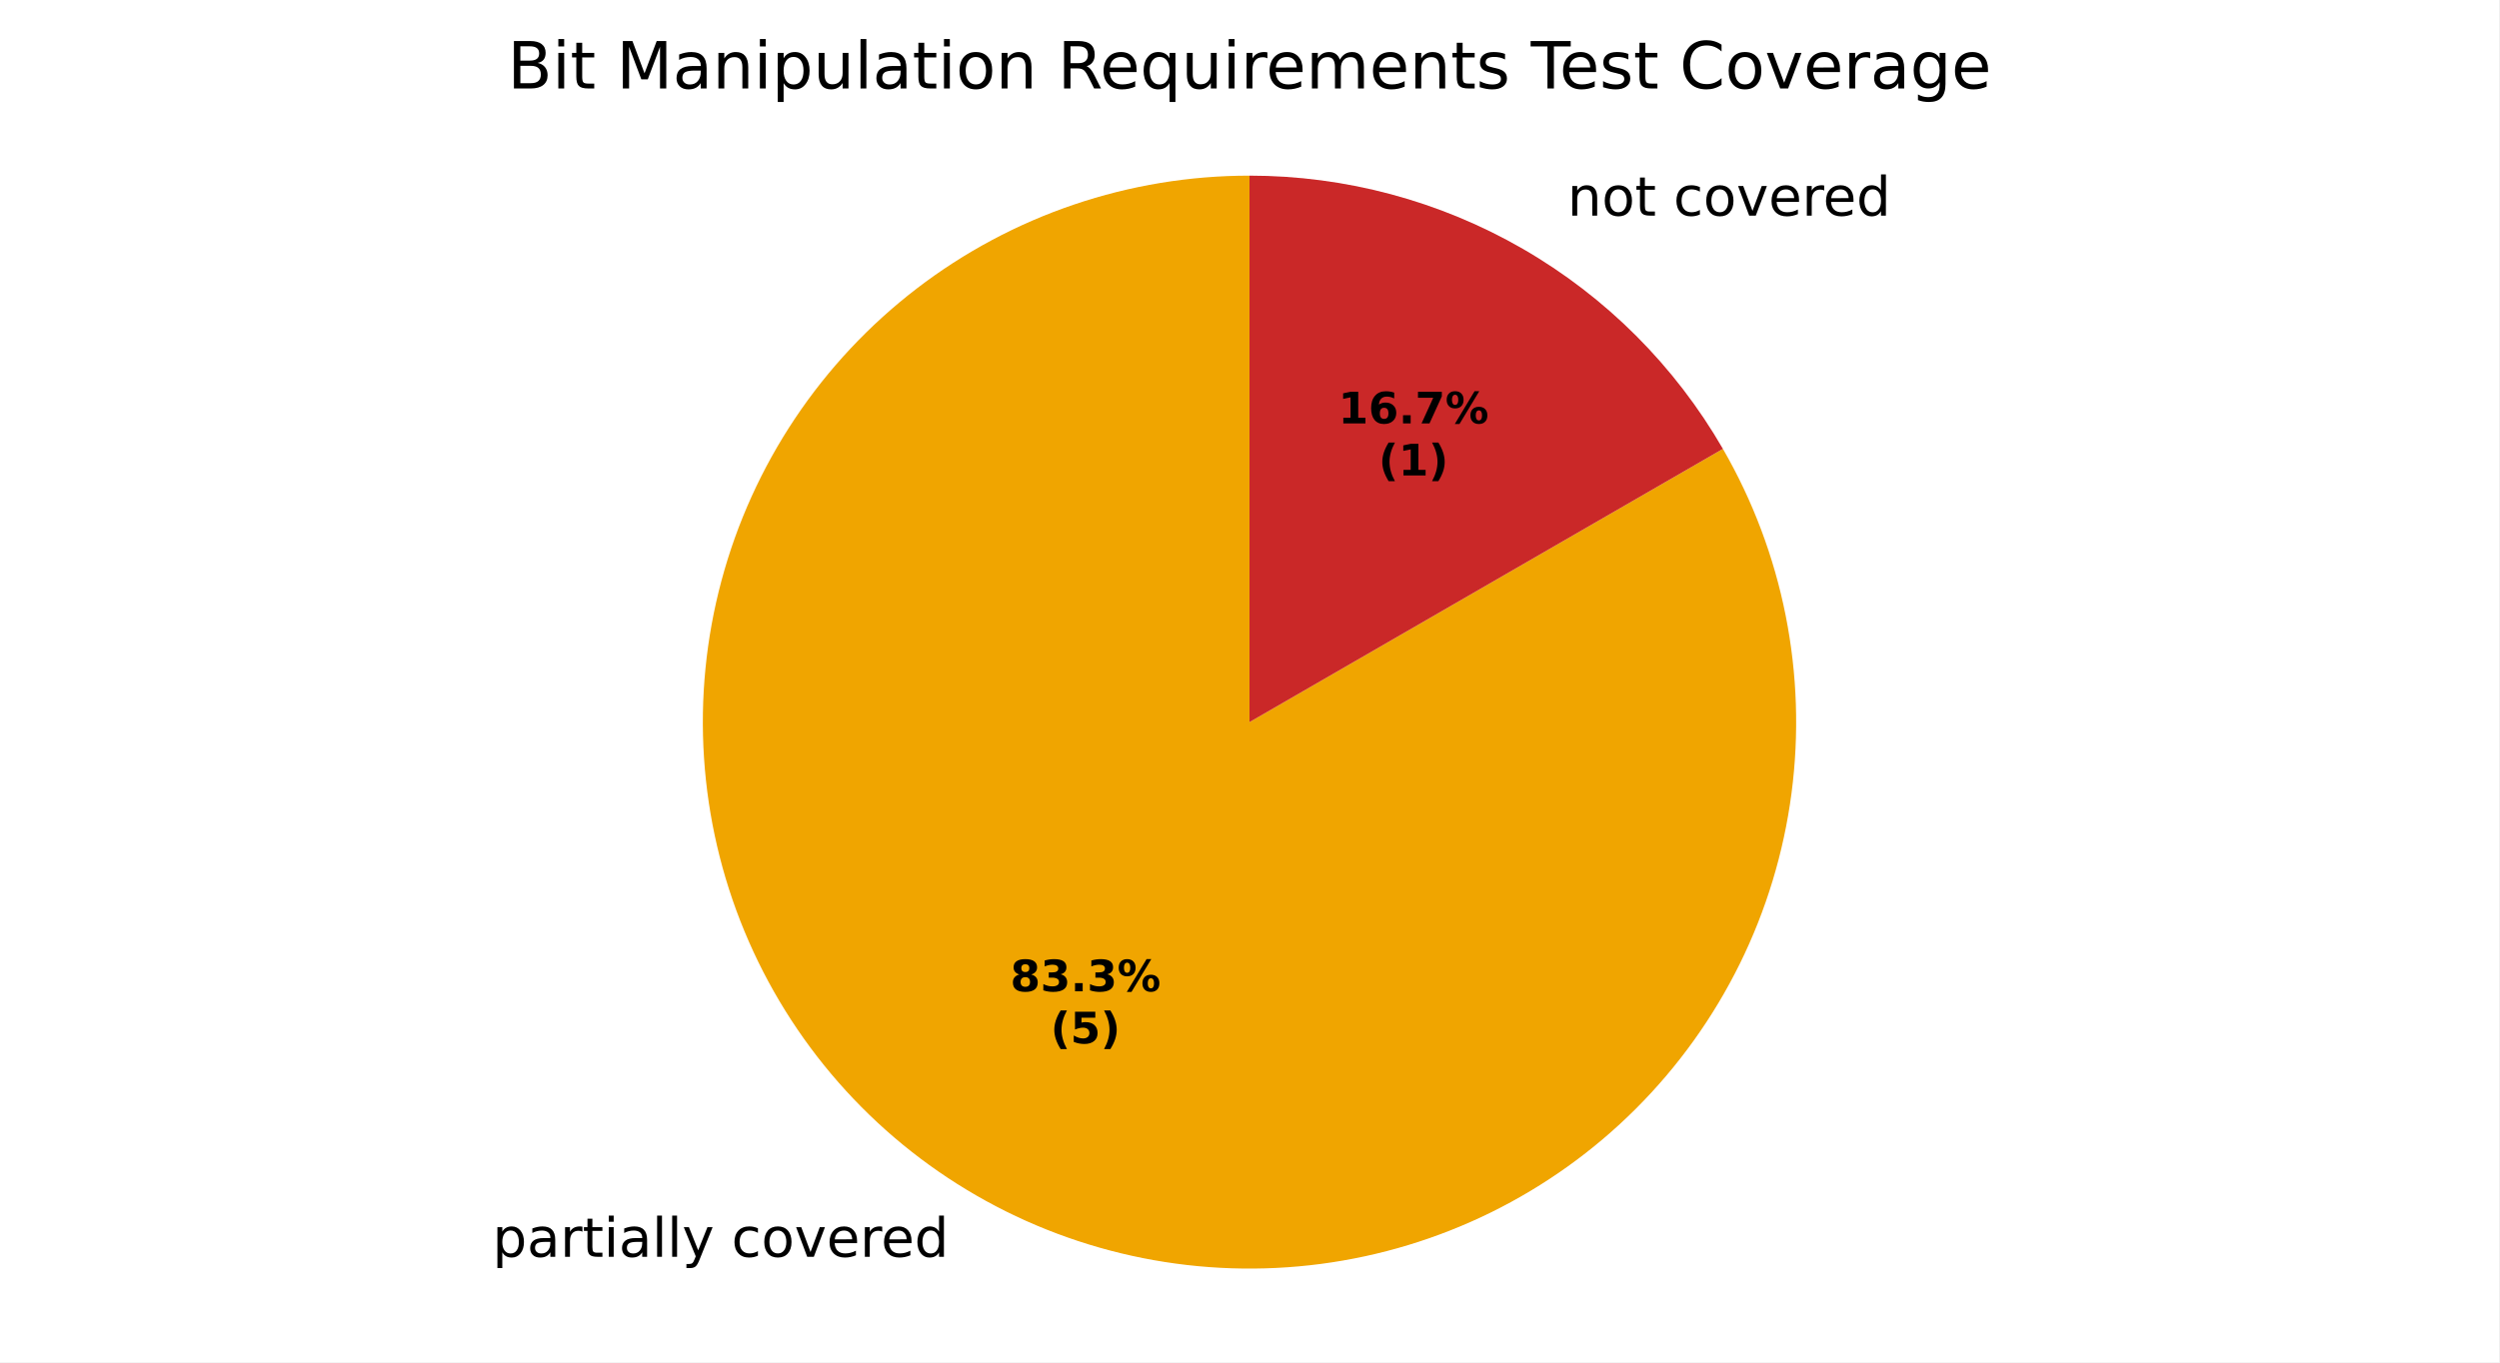
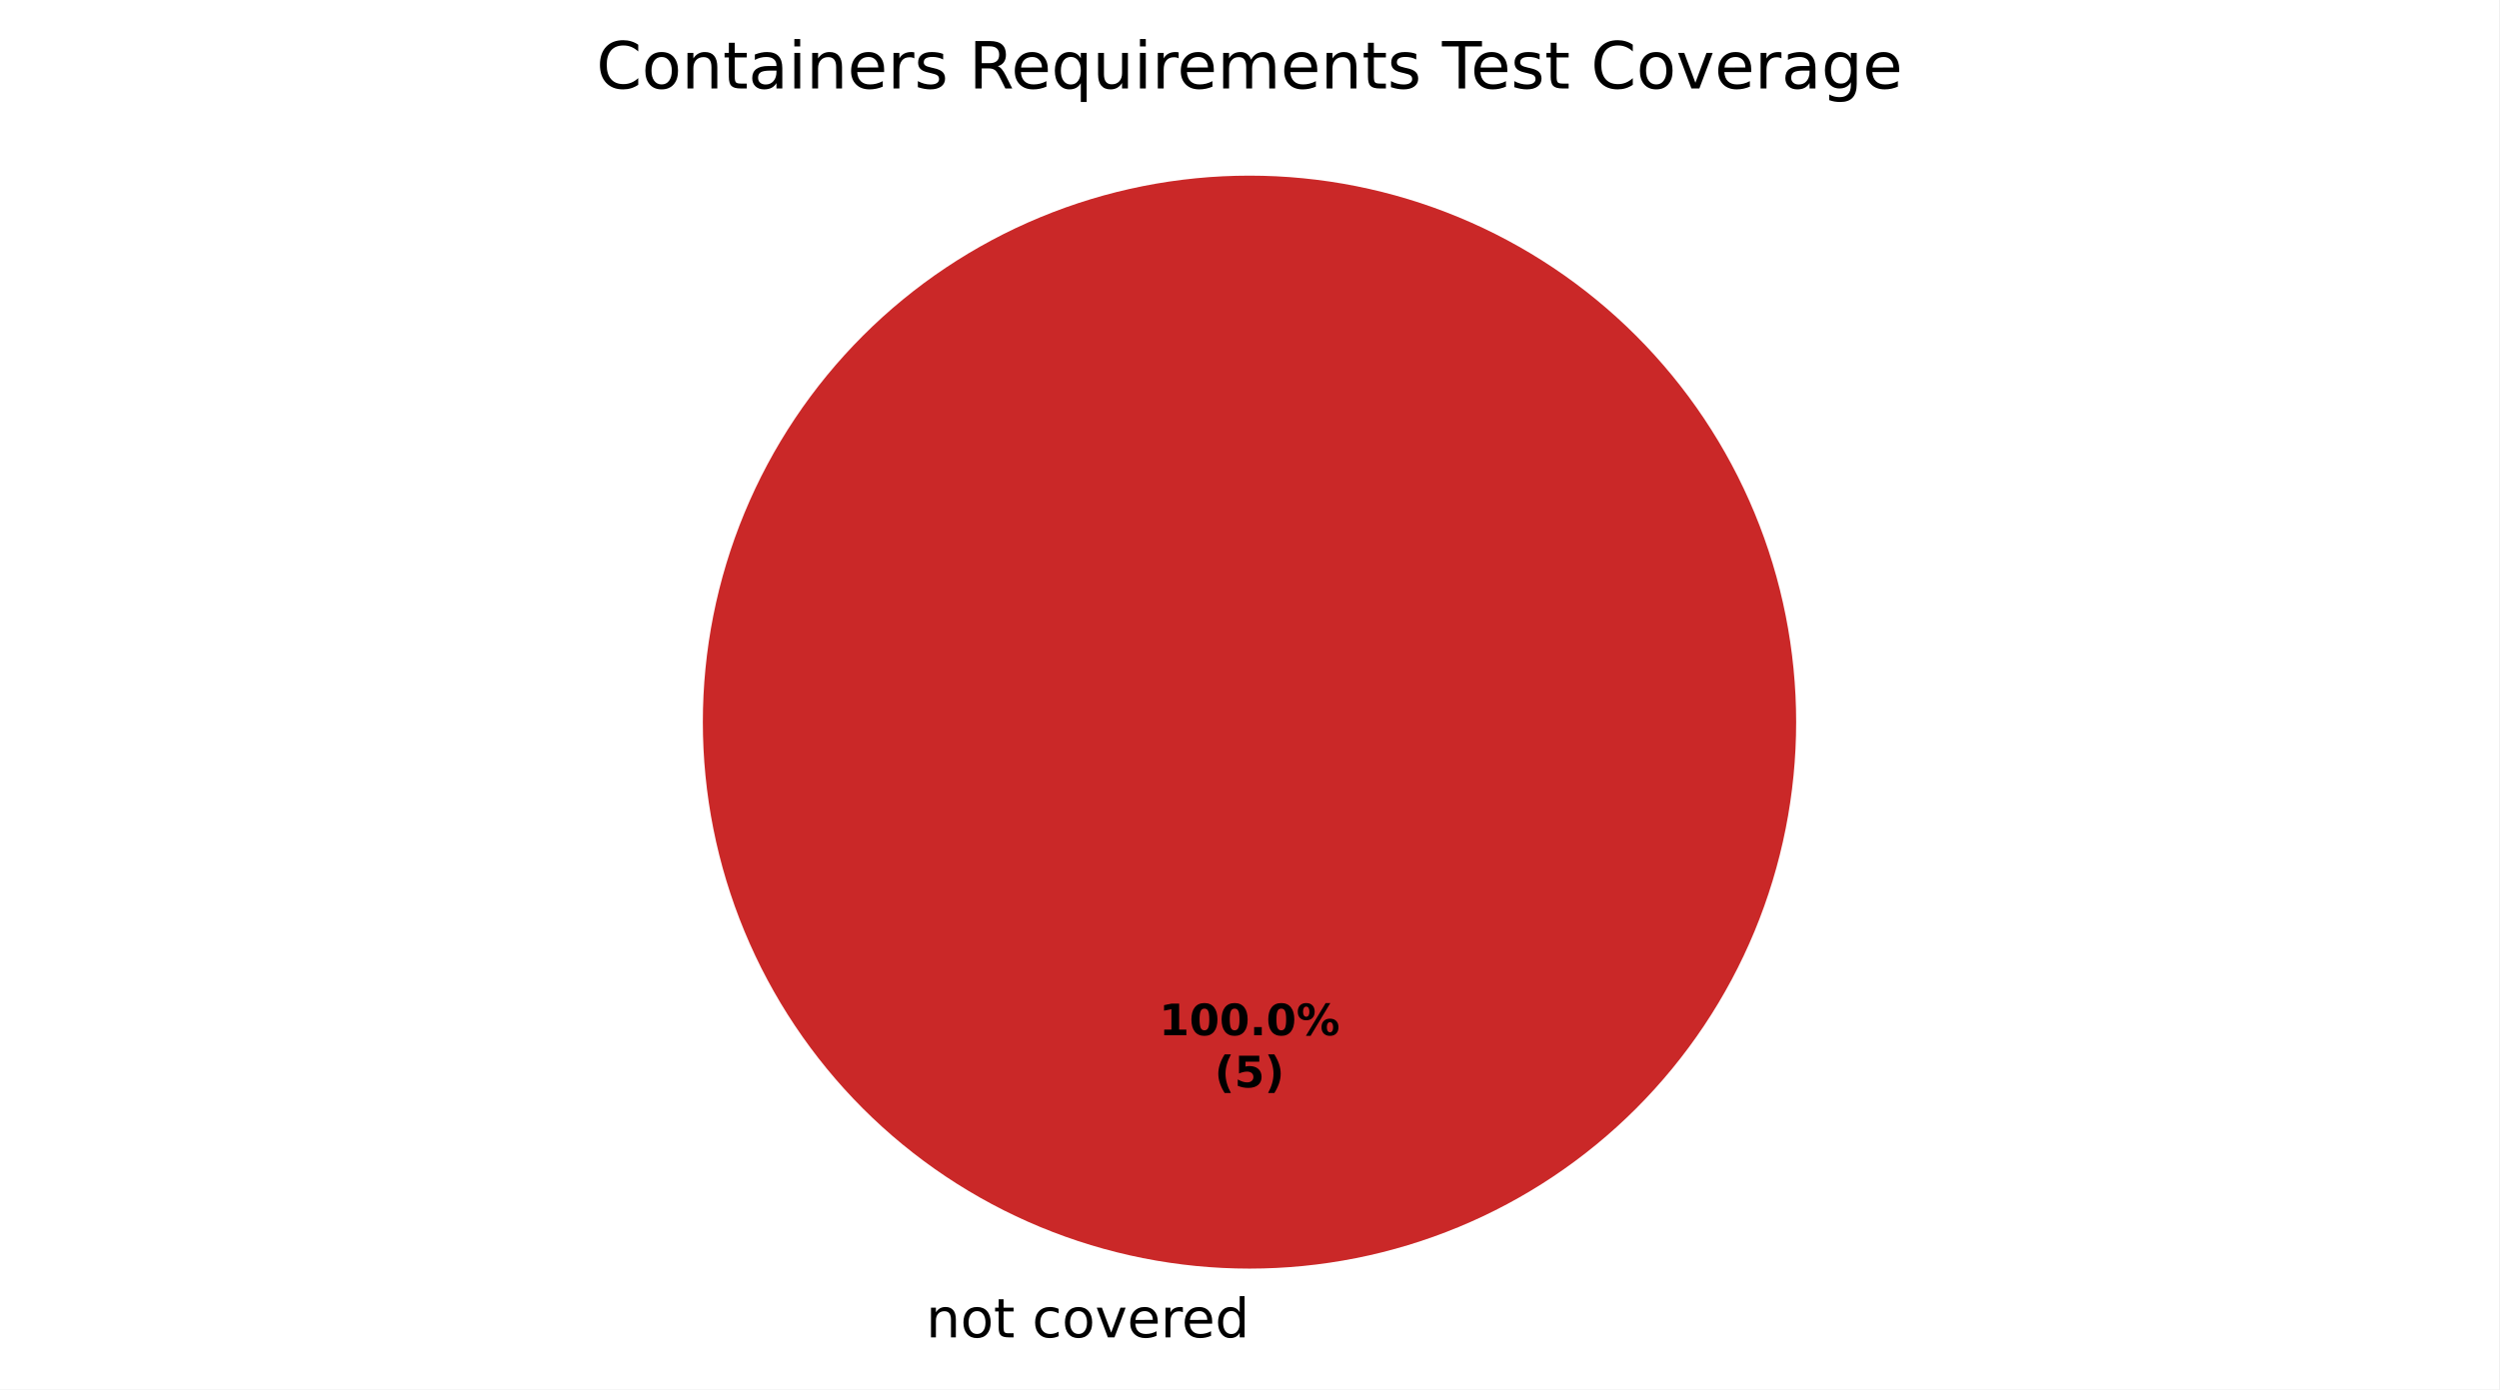
- <svg xmlns="http://www.w3.org/2000/svg" xmlns:xlink="http://www.w3.org/1999/xlink" width="460.8pt" height="251.278pt" viewBox="0 0 460.8 251.278" version="1.1">
+ <svg xmlns="http://www.w3.org/2000/svg" xmlns:xlink="http://www.w3.org/1999/xlink" width="460.8pt" height="256.279pt" viewBox="0 0 460.8 256.279" version="1.1">
  <defs>
    <style type="text/css">*{stroke-linejoin: round; stroke-linecap: butt}</style>
  </defs>
  <g id="figure_1">
    <g id="patch_1">
-       <path d="M 0 251.278  L 460.8 251.278  L 460.8 0  L 0 0  z " style="fill: #ffffff" />
+       <path d="M 0 256.279  L 460.8 256.279  L 460.8 0  L 0 0  z " style="fill: #ffffff" />
    </g>
    <g id="axes_1">
      <g id="patch_2">
        <path d="M 230.4 32.398  C 230.4 32.398 230.4 32.398 230.4 32.398  L 230.4 133.198  z " style="fill: #37a12d" />
      </g>
      <g id="patch_3">
-         <path d="M 230.4 32.398  C 219.38 32.398 208.434 34.205 197.999 37.748  C 187.564 41.29 177.78 46.52 169.037 53.228  C 160.294 59.937 152.71 68.034 146.588 77.197  C 140.465 86.359 135.887 96.465 133.035 107.109  C 130.182 117.754 129.095 128.794 129.816 139.791  C 130.537 150.787 133.056 161.591 137.273 171.773  C 141.49 181.954 147.349 191.375 154.615 199.66  C 161.881 207.946 170.456 214.983 180 220.493  C 189.544 226.004 199.927 229.911 210.735 232.061  C 221.543 234.211 232.631 234.574 243.557 233.136  C 254.483 231.697 265.099 228.477 274.983 223.603  C 284.866 218.729 293.884 212.267 301.676 204.475  C 309.469 196.682 315.931 187.664 320.805 177.781  C 325.679 167.897 328.899 157.281 330.338 146.355  C 331.776 135.429 331.413 124.341 329.263 113.533  C 327.113 102.725 323.205 92.342 317.695 82.798  L 230.4 133.198  z " style="fill: #f0a500" />
+         <path d="M 230.4 32.398  C 230.4 32.398 230.4 32.398 230.4 32.398  L 230.4 133.198  z " style="fill: #f0a500" />
      </g>
      <g id="patch_4">
-         <path d="M 317.695 82.798  C 308.849 67.476 296.122 54.749 280.8 45.903  C 265.478 37.056 248.093 32.398 230.4 32.398  L 230.4 133.198  z " style="fill: #ca2828" />
+         <path d="M 331.2 133.198  C 331.2 119.961 328.593 106.853 323.527 94.624  C 318.462 82.394 311.036 71.282 301.676 61.922  C 292.316 52.562 281.204 45.137 268.974 40.071  C 256.745 35.006 243.637 32.398 230.4 32.398  C 217.163 32.398 204.055 35.006 191.826 40.071  C 179.596 45.137 168.484 52.562 159.124 61.922  C 149.764 71.282 142.338 82.394 137.273 94.624  C 132.207 106.853 129.6 119.961 129.6 133.198  C 129.6 146.435 132.207 159.543 137.273 171.773  C 142.338 184.002 149.764 195.115 159.124 204.474  C 168.484 213.834 179.596 221.26 191.826 226.325  C 204.055 231.391 217.163 233.998 230.4 233.998  C 243.637 233.998 256.745 231.391 268.974 226.325  C 281.204 221.26 292.316 213.834 301.676 204.474  C 311.036 195.115 318.462 184.002 323.527 171.773  C 328.593 159.543 331.2 146.435 331.2 133.198  M 230.4 133.198  z " style="fill: #ca2828" />
      </g>
      <g id="matplotlib.axis_1" />
      <g id="matplotlib.axis_2" />
      <g id="text_1">
-         <g transform="translate(87.63344 231.8211) scale(0.1 -0.1)">
+         <g transform="translate(167.5859 246.6762) scale(0.1 -0.1)">
          <defs>
            <path id="DejaVuSans-3" transform="scale(0.015625)" />
-             <path id="DejaVuSans-53" d="M 1159 525  L 1159 -1331  L 581 -1331  L 581 3500  L 1159 3500  L 1159 2969  Q 1341 3281 1617 3432  Q 1894 3584 2278 3584  Q 2916 3584 3314 3078  Q 3713 2572 3713 1747  Q 3713 922 3314 415  Q 2916 -91 2278 -91  Q 1894 -91 1617 61  Q 1341 213 1159 525  z M 3116 1747  Q 3116 2381 2855 2742  Q 2594 3103 2138 3103  Q 1681 3103 1420 2742  Q 1159 2381 1159 1747  Q 1159 1113 1420 752  Q 1681 391 2138 391  Q 2594 391 2855 752  Q 3116 1113 3116 1747  z " transform="scale(0.015625)" />
-             <path id="DejaVuSans-44" d="M 2194 1759  Q 1497 1759 1228 1600  Q 959 1441 959 1056  Q 959 750 1161 570  Q 1363 391 1709 391  Q 2188 391 2477 730  Q 2766 1069 2766 1631  L 2766 1759  L 2194 1759  z M 3341 1997  L 3341 0  L 2766 0  L 2766 531  Q 2569 213 2275 61  Q 1981 -91 1556 -91  Q 1019 -91 701 211  Q 384 513 384 1019  Q 384 1609 779 1909  Q 1175 2209 1959 2209  L 2766 2209  L 2766 2266  Q 2766 2663 2505 2880  Q 2244 3097 1772 3097  Q 1472 3097 1187 3025  Q 903 2953 641 2809  L 641 3341  Q 956 3463 1253 3523  Q 1550 3584 1831 3584  Q 2591 3584 2966 3190  Q 3341 2797 3341 1997  z " transform="scale(0.015625)" />
-             <path id="DejaVuSans-55" d="M 2631 2963  Q 2534 3019 2420 3045  Q 2306 3072 2169 3072  Q 1681 3072 1420 2755  Q 1159 2438 1159 1844  L 1159 0  L 581 0  L 581 3500  L 1159 3500  L 1159 2956  Q 1341 3275 1631 3429  Q 1922 3584 2338 3584  Q 2397 3584 2469 3576  Q 2541 3569 2628 3553  L 2631 2963  z " transform="scale(0.015625)" />
+             <path id="DejaVuSans-51" d="M 3513 2113  L 3513 0  L 2938 0  L 2938 2094  Q 2938 2591 2744 2837  Q 2550 3084 2163 3084  Q 1697 3084 1428 2787  Q 1159 2491 1159 1978  L 1159 0  L 581 0  L 581 3500  L 1159 3500  L 1159 2956  Q 1366 3272 1645 3428  Q 1925 3584 2291 3584  Q 2894 3584 3203 3211  Q 3513 2838 3513 2113  z " transform="scale(0.015625)" />
+             <path id="DejaVuSans-52" d="M 1959 3097  Q 1497 3097 1228 2736  Q 959 2375 959 1747  Q 959 1119 1226 758  Q 1494 397 1959 397  Q 2419 397 2687 759  Q 2956 1122 2956 1747  Q 2956 2369 2687 2733  Q 2419 3097 1959 3097  z M 1959 3584  Q 2709 3584 3137 3096  Q 3566 2609 3566 1747  Q 3566 888 3137 398  Q 2709 -91 1959 -91  Q 1206 -91 779 398  Q 353 888 353 1747  Q 353 2609 779 3096  Q 1206 3584 1959 3584  z " transform="scale(0.015625)" />
            <path id="DejaVuSans-57" d="M 1172 4494  L 1172 3500  L 2356 3500  L 2356 3053  L 1172 3053  L 1172 1153  Q 1172 725 1289 603  Q 1406 481 1766 481  L 2356 481  L 2356 0  L 1766 0  Q 1100 0 847 248  Q 594 497 594 1153  L 594 3053  L 172 3053  L 172 3500  L 594 3500  L 594 4494  L 1172 4494  z " transform="scale(0.015625)" />
-             <path id="DejaVuSans-4c" d="M 603 3500  L 1178 3500  L 1178 0  L 603 0  L 603 3500  z M 603 4863  L 1178 4863  L 1178 4134  L 603 4134  L 603 4863  z " transform="scale(0.015625)" />
-             <path id="DejaVuSans-4f" d="M 603 4863  L 1178 4863  L 1178 0  L 603 0  L 603 4863  z " transform="scale(0.015625)" />
-             <path id="DejaVuSans-5c" d="M 2059 -325  Q 1816 -950 1584 -1140  Q 1353 -1331 966 -1331  L 506 -1331  L 506 -850  L 844 -850  Q 1081 -850 1212 -737  Q 1344 -625 1503 -206  L 1606 56  L 191 3500  L 800 3500  L 1894 763  L 2988 3500  L 3597 3500  L 2059 -325  z " transform="scale(0.015625)" />
            <path id="DejaVuSans-46" d="M 3122 3366  L 3122 2828  Q 2878 2963 2633 3030  Q 2388 3097 2138 3097  Q 1578 3097 1268 2742  Q 959 2388 959 1747  Q 959 1106 1268 751  Q 1578 397 2138 397  Q 2388 397 2633 464  Q 2878 531 3122 666  L 3122 134  Q 2881 22 2623 -34  Q 2366 -91 2075 -91  Q 1284 -91 818 406  Q 353 903 353 1747  Q 353 2603 823 3093  Q 1294 3584 2113 3584  Q 2378 3584 2631 3529  Q 2884 3475 3122 3366  z " transform="scale(0.015625)" />
-             <path id="DejaVuSans-52" d="M 1959 3097  Q 1497 3097 1228 2736  Q 959 2375 959 1747  Q 959 1119 1226 758  Q 1494 397 1959 397  Q 2419 397 2687 759  Q 2956 1122 2956 1747  Q 2956 2369 2687 2733  Q 2419 3097 1959 3097  z M 1959 3584  Q 2709 3584 3137 3096  Q 3566 2609 3566 1747  Q 3566 888 3137 398  Q 2709 -91 1959 -91  Q 1206 -91 779 398  Q 353 888 353 1747  Q 353 2609 779 3096  Q 1206 3584 1959 3584  z " transform="scale(0.015625)" />
            <path id="DejaVuSans-59" d="M 191 3500  L 800 3500  L 1894 563  L 2988 3500  L 3597 3500  L 2284 0  L 1503 0  L 191 3500  z " transform="scale(0.015625)" />
            <path id="DejaVuSans-48" d="M 3597 1894  L 3597 1613  L 953 1613  Q 991 1019 1311 708  Q 1631 397 2203 397  Q 2534 397 2845 478  Q 3156 559 3463 722  L 3463 178  Q 3153 47 2828 -22  Q 2503 -91 2169 -91  Q 1331 -91 842 396  Q 353 884 353 1716  Q 353 2575 817 3079  Q 1281 3584 2069 3584  Q 2775 3584 3186 3129  Q 3597 2675 3597 1894  z M 3022 2063  Q 3016 2534 2758 2815  Q 2500 3097 2075 3097  Q 1594 3097 1305 2825  Q 1016 2553 972 2059  L 3022 2063  z " transform="scale(0.015625)" />
+             <path id="DejaVuSans-55" d="M 2631 2963  Q 2534 3019 2420 3045  Q 2306 3072 2169 3072  Q 1681 3072 1420 2755  Q 1159 2438 1159 1844  L 1159 0  L 581 0  L 581 3500  L 1159 3500  L 1159 2956  Q 1341 3275 1631 3429  Q 1922 3584 2338 3584  Q 2397 3584 2469 3576  Q 2541 3569 2628 3553  L 2631 2963  z " transform="scale(0.015625)" />
            <path id="DejaVuSans-47" d="M 2906 2969  L 2906 4863  L 3481 4863  L 3481 0  L 2906 0  L 2906 525  Q 2725 213 2448 61  Q 2172 -91 1784 -91  Q 1150 -91 751 415  Q 353 922 353 1747  Q 353 2572 751 3078  Q 1150 3584 1784 3584  Q 2172 3584 2448 3432  Q 2725 3281 2906 2969  z M 947 1747  Q 947 1113 1208 752  Q 1469 391 1925 391  Q 2381 391 2643 752  Q 2906 1113 2906 1747  Q 2906 2381 2643 2742  Q 2381 3103 1925 3103  Q 1469 3103 1208 2742  Q 947 2381 947 1747  z " transform="scale(0.015625)" />
-           </defs>
-           <use xlink:href="#DejaVuSans-3" />
-           <use xlink:href="#DejaVuSans-53" transform="translate(31.78125 0)" />
-           <use xlink:href="#DejaVuSans-44" transform="translate(95.26562 0)" />
-           <use xlink:href="#DejaVuSans-55" transform="translate(156.5469 0)" />
-           <use xlink:href="#DejaVuSans-57" transform="translate(197.6562 0)" />
-           <use xlink:href="#DejaVuSans-4c" transform="translate(236.8594 0)" />
-           <use xlink:href="#DejaVuSans-44" transform="translate(264.6406 0)" />
-           <use xlink:href="#DejaVuSans-4f" transform="translate(325.9219 0)" />
-           <use xlink:href="#DejaVuSans-4f" transform="translate(353.7031 0)" />
-           <use xlink:href="#DejaVuSans-5c" transform="translate(381.4844 0)" />
-           <use xlink:href="#DejaVuSans-3" transform="translate(440.6719 0)" />
-           <use xlink:href="#DejaVuSans-46" transform="translate(472.4531 0)" />
-           <use xlink:href="#DejaVuSans-52" transform="translate(527.4375 0)" />
-           <use xlink:href="#DejaVuSans-59" transform="translate(588.625 0)" />
-           <use xlink:href="#DejaVuSans-48" transform="translate(647.8125 0)" />
-           <use xlink:href="#DejaVuSans-55" transform="translate(709.3438 0)" />
-           <use xlink:href="#DejaVuSans-48" transform="translate(748.25 0)" />
-           <use xlink:href="#DejaVuSans-47" transform="translate(809.7812 0)" />
-         </g>
-       </g>
-       <g id="text_2">
-         <g transform="translate(285.84 39.77128) scale(0.1 -0.1)">
-           <defs>
-             <path id="DejaVuSans-51" d="M 3513 2113  L 3513 0  L 2938 0  L 2938 2094  Q 2938 2591 2744 2837  Q 2550 3084 2163 3084  Q 1697 3084 1428 2787  Q 1159 2491 1159 1978  L 1159 0  L 581 0  L 581 3500  L 1159 3500  L 1159 2956  Q 1366 3272 1645 3428  Q 1925 3584 2291 3584  Q 2894 3584 3203 3211  Q 3513 2838 3513 2113  z " transform="scale(0.015625)" />
          </defs>
          <use xlink:href="#DejaVuSans-3" />
          <use xlink:href="#DejaVuSans-51" transform="translate(31.78125 0)" />
          <use xlink:href="#DejaVuSans-52" transform="translate(95.15625 0)" />
          <use xlink:href="#DejaVuSans-57" transform="translate(156.3438 0)" />
          <use xlink:href="#DejaVuSans-3" transform="translate(195.5469 0)" />
          <use xlink:href="#DejaVuSans-46" transform="translate(227.3281 0)" />
          <use xlink:href="#DejaVuSans-52" transform="translate(282.3125 0)" />
          <use xlink:href="#DejaVuSans-59" transform="translate(343.5 0)" />
          <use xlink:href="#DejaVuSans-48" transform="translate(402.6875 0)" />
          <use xlink:href="#DejaVuSans-55" transform="translate(464.2188 0)" />
          <use xlink:href="#DejaVuSans-48" transform="translate(503.125 0)" />
          <use xlink:href="#DejaVuSans-47" transform="translate(564.6562 0)" />
        </g>
      </g>
-       <g id="text_3">
-         <g transform="translate(186.2831 182.8527) scale(0.08 -0.08)">
+       <g id="text_2">
+         <g transform="translate(213.74 190.9555) scale(0.08 -0.08)">
          <defs>
-             <path id="DejaVuSans-Bold-1b" d="M 2228 2088  Q 1891 2088 1709 1903  Q 1528 1719 1528 1375  Q 1528 1031 1709 848  Q 1891 666 2228 666  Q 2563 666 2741 848  Q 2919 1031 2919 1375  Q 2919 1722 2741 1905  Q 2563 2088 2228 2088  z M 1350 2484  Q 925 2613 709 2878  Q 494 3144 494 3541  Q 494 4131 934 4440  Q 1375 4750 2228 4750  Q 3075 4750 3515 4442  Q 3956 4134 3956 3541  Q 3956 3144 3739 2878  Q 3522 2613 3097 2484  Q 3572 2353 3814 2058  Q 4056 1763 4056 1313  Q 4056 619 3595 264  Q 3134 -91 2228 -91  Q 1319 -91 855 264  Q 391 619 391 1313  Q 391 1763 633 2058  Q 875 2353 1350 2484  z M 1631 3419  Q 1631 3141 1786 2991  Q 1941 2841 2228 2841  Q 2509 2841 2662 2991  Q 2816 3141 2816 3419  Q 2816 3697 2662 3845  Q 2509 3994 2228 3994  Q 1941 3994 1786 3844  Q 1631 3694 1631 3419  z " transform="scale(0.015625)" />
-             <path id="DejaVuSans-Bold-16" d="M 2981 2516  Q 3453 2394 3698 2092  Q 3944 1791 3944 1325  Q 3944 631 3412 270  Q 2881 -91 1863 -91  Q 1503 -91 1142 -33  Q 781 25 428 141  L 428 1069  Q 766 900 1098 814  Q 1431 728 1753 728  Q 2231 728 2486 893  Q 2741 1059 2741 1369  Q 2741 1688 2480 1852  Q 2219 2016 1709 2016  L 1228 2016  L 1228 2791  L 1734 2791  Q 2188 2791 2409 2933  Q 2631 3075 2631 3366  Q 2631 3634 2415 3781  Q 2200 3928 1806 3928  Q 1516 3928 1219 3862  Q 922 3797 628 3669  L 628 4550  Q 984 4650 1334 4700  Q 1684 4750 2022 4750  Q 2931 4750 3382 4451  Q 3834 4153 3834 3553  Q 3834 3144 3618 2883  Q 3403 2622 2981 2516  z " transform="scale(0.015625)" />
+             <path id="DejaVuSans-Bold-14" d="M 750 831  L 1813 831  L 1813 3847  L 722 3622  L 722 4441  L 1806 4666  L 2950 4666  L 2950 831  L 4013 831  L 4013 0  L 750 0  L 750 831  z " transform="scale(0.015625)" />
+             <path id="DejaVuSans-Bold-13" d="M 2944 2338  Q 2944 3213 2780 3570  Q 2616 3928 2228 3928  Q 1841 3928 1675 3570  Q 1509 3213 1509 2338  Q 1509 1453 1675 1090  Q 1841 728 2228 728  Q 2613 728 2778 1090  Q 2944 1453 2944 2338  z M 4147 2328  Q 4147 1169 3647 539  Q 3147 -91 2228 -91  Q 1306 -91 806 539  Q 306 1169 306 2328  Q 306 3491 806 4120  Q 1306 4750 2228 4750  Q 3147 4750 3647 4120  Q 4147 3491 4147 2328  z " transform="scale(0.015625)" />
            <path id="DejaVuSans-Bold-11" d="M 653 1209  L 1778 1209  L 1778 0  L 653 0  L 653 1209  z " transform="scale(0.015625)" />
            <path id="DejaVuSans-Bold-8" d="M 4959 1925  Q 4738 1925 4616 1733  Q 4494 1541 4494 1184  Q 4494 825 4614 633  Q 4734 441 4959 441  Q 5184 441 5303 633  Q 5422 825 5422 1184  Q 5422 1541 5301 1733  Q 5181 1925 4959 1925  z M 4959 2450  Q 5541 2450 5875 2112  Q 6209 1775 6209 1184  Q 6209 594 5875 251  Q 5541 -91 4959 -91  Q 4378 -91 4042 251  Q 3706 594 3706 1184  Q 3706 1772 4042 2111  Q 4378 2450 4959 2450  z M 2094 -91  L 1403 -91  L 4319 4750  L 5013 4750  L 2094 -91  z M 1453 4750  Q 2034 4750 2367 4411  Q 2700 4072 2700 3481  Q 2700 2891 2367 2550  Q 2034 2209 1453 2209  Q 872 2209 539 2550  Q 206 2891 206 3481  Q 206 4072 539 4411  Q 872 4750 1453 4750  z M 1453 4225  Q 1228 4225 1106 4031  Q 984 3838 984 3481  Q 984 3122 1106 2926  Q 1228 2731 1453 2731  Q 1678 2731 1798 2926  Q 1919 3122 1919 3481  Q 1919 3838 1797 4031  Q 1675 4225 1453 4225  z " transform="scale(0.015625)" />
          </defs>
-           <use xlink:href="#DejaVuSans-Bold-1b" />
-           <use xlink:href="#DejaVuSans-Bold-16" transform="translate(69.57812 0)" />
-           <use xlink:href="#DejaVuSans-Bold-11" transform="translate(139.1562 0)" />
-           <use xlink:href="#DejaVuSans-Bold-16" transform="translate(177.1406 0)" />
-           <use xlink:href="#DejaVuSans-Bold-8" transform="translate(246.7188 0)" />
+           <use xlink:href="#DejaVuSans-Bold-14" />
+           <use xlink:href="#DejaVuSans-Bold-13" transform="translate(69.57812 0)" />
+           <use xlink:href="#DejaVuSans-Bold-13" transform="translate(139.1562 0)" />
+           <use xlink:href="#DejaVuSans-Bold-11" transform="translate(208.7344 0)" />
+           <use xlink:href="#DejaVuSans-Bold-13" transform="translate(246.7188 0)" />
+           <use xlink:href="#DejaVuSans-Bold-8" transform="translate(316.2969 0)" />
        </g>
-         <g transform="translate(193.7206 192.4543) scale(0.08 -0.08)">
+         <g transform="translate(223.9606 200.557) scale(0.08 -0.08)">
          <defs>
            <path id="DejaVuSans-Bold-b" d="M 2413 -844  L 1484 -844  Q 1006 -72 778 623  Q 550 1319 550 2003  Q 550 2688 779 3389  Q 1009 4091 1484 4856  L 2413 4856  Q 2013 4116 1813 3408  Q 1613 2700 1613 2009  Q 1613 1319 1811 609  Q 2009 -100 2413 -844  z " transform="scale(0.015625)" />
            <path id="DejaVuSans-Bold-18" d="M 678 4666  L 3669 4666  L 3669 3781  L 1638 3781  L 1638 3059  Q 1775 3097 1914 3117  Q 2053 3138 2203 3138  Q 3056 3138 3531 2711  Q 4006 2284 4006 1522  Q 4006 766 3489 337  Q 2972 -91 2053 -91  Q 1656 -91 1267 -14  Q 878 63 494 219  L 494 1166  Q 875 947 1217 837  Q 1559 728 1863 728  Q 2300 728 2551 942  Q 2803 1156 2803 1522  Q 2803 1891 2551 2103  Q 2300 2316 1863 2316  Q 1603 2316 1309 2248  Q 1016 2181 678 2041  L 678 4666  z " transform="scale(0.015625)" />
            <path id="DejaVuSans-Bold-c" d="M 513 -844  Q 913 -100 1113 609  Q 1313 1319 1313 2009  Q 1313 2700 1113 3408  Q 913 4116 513 4856  L 1441 4856  Q 1916 4091 2145 3389  Q 2375 2688 2375 2003  Q 2375 1319 2147 623  Q 1919 -72 1441 -844  L 513 -844  z " transform="scale(0.015625)" />
          </defs>
          <use xlink:href="#DejaVuSans-Bold-b" />
          <use xlink:href="#DejaVuSans-Bold-18" transform="translate(45.70312 0)" />
          <use xlink:href="#DejaVuSans-Bold-c" transform="translate(115.2812 0)" />
        </g>
      </g>
-       <g id="text_4">
-         <g transform="translate(246.7631 78.09826) scale(0.08 -0.08)">
+       <g id="text_3">
+         <g transform="translate(109.9566 16.31812) scale(0.12 -0.12)">
          <defs>
-             <path id="DejaVuSans-Bold-14" d="M 750 831  L 1813 831  L 1813 3847  L 722 3622  L 722 4441  L 1806 4666  L 2950 4666  L 2950 831  L 4013 831  L 4013 0  L 750 0  L 750 831  z " transform="scale(0.015625)" />
-             <path id="DejaVuSans-Bold-19" d="M 2316 2303  Q 2000 2303 1842 2098  Q 1684 1894 1684 1484  Q 1684 1075 1842 870  Q 2000 666 2316 666  Q 2634 666 2792 870  Q 2950 1075 2950 1484  Q 2950 1894 2792 2098  Q 2634 2303 2316 2303  z M 3803 4544  L 3803 3681  Q 3506 3822 3243 3889  Q 2981 3956 2731 3956  Q 2194 3956 1894 3657  Q 1594 3359 1544 2772  Q 1750 2925 1990 3001  Q 2231 3078 2516 3078  Q 3231 3078 3670 2659  Q 4109 2241 4109 1563  Q 4109 813 3618 361  Q 3128 -91 2303 -91  Q 1394 -91 895 523  Q 397 1138 397 2266  Q 397 3422 980 4083  Q 1563 4744 2578 4744  Q 2900 4744 3203 4694  Q 3506 4644 3803 4544  z " transform="scale(0.015625)" />
-             <path id="DejaVuSans-Bold-1a" d="M 428 4666  L 3944 4666  L 3944 3988  L 2125 0  L 953 0  L 2675 3781  L 428 3781  L 428 4666  z " transform="scale(0.015625)" />
-           </defs>
-           <use xlink:href="#DejaVuSans-Bold-14" />
-           <use xlink:href="#DejaVuSans-Bold-19" transform="translate(69.57812 0)" />
-           <use xlink:href="#DejaVuSans-Bold-11" transform="translate(139.1562 0)" />
-           <use xlink:href="#DejaVuSans-Bold-1a" transform="translate(177.1406 0)" />
-           <use xlink:href="#DejaVuSans-Bold-8" transform="translate(246.7188 0)" />
-         </g>
-         <g transform="translate(254.2006 87.69982) scale(0.08 -0.08)">
-           <use xlink:href="#DejaVuSans-Bold-b" />
-           <use xlink:href="#DejaVuSans-Bold-14" transform="translate(45.70312 0)" />
-           <use xlink:href="#DejaVuSans-Bold-c" transform="translate(115.2812 0)" />
-         </g>
-       </g>
-       <g id="text_5">
-         <g transform="translate(93.58875 16.31812) scale(0.12 -0.12)">
-           <defs>
-             <path id="DejaVuSans-25" d="M 1259 2228  L 1259 519  L 2272 519  Q 2781 519 3026 730  Q 3272 941 3272 1375  Q 3272 1813 3026 2020  Q 2781 2228 2272 2228  L 1259 2228  z M 1259 4147  L 1259 2741  L 2194 2741  Q 2656 2741 2882 2914  Q 3109 3088 3109 3444  Q 3109 3797 2882 3972  Q 2656 4147 2194 4147  L 1259 4147  z M 628 4666  L 2241 4666  Q 2963 4666 3353 4366  Q 3744 4066 3744 3513  Q 3744 3084 3544 2831  Q 3344 2578 2956 2516  Q 3422 2416 3680 2098  Q 3938 1781 3938 1306  Q 3938 681 3513 340  Q 3088 0 2303 0  L 628 0  L 628 4666  z " transform="scale(0.015625)" />
-             <path id="DejaVuSans-30" d="M 628 4666  L 1569 4666  L 2759 1491  L 3956 4666  L 4897 4666  L 4897 0  L 4281 0  L 4281 4097  L 3078 897  L 2444 897  L 1241 4097  L 1241 0  L 628 0  L 628 4666  z " transform="scale(0.015625)" />
-             <path id="DejaVuSans-58" d="M 544 1381  L 544 3500  L 1119 3500  L 1119 1403  Q 1119 906 1312 657  Q 1506 409 1894 409  Q 2359 409 2629 706  Q 2900 1003 2900 1516  L 2900 3500  L 3475 3500  L 3475 0  L 2900 0  L 2900 538  Q 2691 219 2414 64  Q 2138 -91 1772 -91  Q 1169 -91 856 284  Q 544 659 544 1381  z M 1991 3584  L 1991 3584  z " transform="scale(0.015625)" />
+             <path id="DejaVuSans-26" d="M 4122 4306  L 4122 3641  Q 3803 3938 3442 4084  Q 3081 4231 2675 4231  Q 1875 4231 1450 3742  Q 1025 3253 1025 2328  Q 1025 1406 1450 917  Q 1875 428 2675 428  Q 3081 428 3442 575  Q 3803 722 4122 1019  L 4122 359  Q 3791 134 3420 21  Q 3050 -91 2638 -91  Q 1578 -91 968 557  Q 359 1206 359 2328  Q 359 3453 968 4101  Q 1578 4750 2638 4750  Q 3056 4750 3426 4639  Q 3797 4528 4122 4306  z " transform="scale(0.015625)" />
+             <path id="DejaVuSans-44" d="M 2194 1759  Q 1497 1759 1228 1600  Q 959 1441 959 1056  Q 959 750 1161 570  Q 1363 391 1709 391  Q 2188 391 2477 730  Q 2766 1069 2766 1631  L 2766 1759  L 2194 1759  z M 3341 1997  L 3341 0  L 2766 0  L 2766 531  Q 2569 213 2275 61  Q 1981 -91 1556 -91  Q 1019 -91 701 211  Q 384 513 384 1019  Q 384 1609 779 1909  Q 1175 2209 1959 2209  L 2766 2209  L 2766 2266  Q 2766 2663 2505 2880  Q 2244 3097 1772 3097  Q 1472 3097 1187 3025  Q 903 2953 641 2809  L 641 3341  Q 956 3463 1253 3523  Q 1550 3584 1831 3584  Q 2591 3584 2966 3190  Q 3341 2797 3341 1997  z " transform="scale(0.015625)" />
+             <path id="DejaVuSans-4c" d="M 603 3500  L 1178 3500  L 1178 0  L 603 0  L 603 3500  z M 603 4863  L 1178 4863  L 1178 4134  L 603 4134  L 603 4863  z " transform="scale(0.015625)" />
+             <path id="DejaVuSans-56" d="M 2834 3397  L 2834 2853  Q 2591 2978 2328 3040  Q 2066 3103 1784 3103  Q 1356 3103 1142 2972  Q 928 2841 928 2578  Q 928 2378 1081 2264  Q 1234 2150 1697 2047  L 1894 2003  Q 2506 1872 2764 1633  Q 3022 1394 3022 966  Q 3022 478 2636 193  Q 2250 -91 1575 -91  Q 1294 -91 989 -36  Q 684 19 347 128  L 347 722  Q 666 556 975 473  Q 1284 391 1588 391  Q 1994 391 2212 530  Q 2431 669 2431 922  Q 2431 1156 2273 1281  Q 2116 1406 1581 1522  L 1381 1569  Q 847 1681 609 1914  Q 372 2147 372 2553  Q 372 3047 722 3315  Q 1072 3584 1716 3584  Q 2034 3584 2315 3537  Q 2597 3491 2834 3397  z " transform="scale(0.015625)" />
            <path id="DejaVuSans-35" d="M 2841 2188  Q 3044 2119 3236 1894  Q 3428 1669 3622 1275  L 4263 0  L 3584 0  L 2988 1197  Q 2756 1666 2539 1819  Q 2322 1972 1947 1972  L 1259 1972  L 1259 0  L 628 0  L 628 4666  L 2053 4666  Q 2853 4666 3247 4331  Q 3641 3997 3641 3322  Q 3641 2881 3436 2590  Q 3231 2300 2841 2188  z M 1259 4147  L 1259 2491  L 2053 2491  Q 2509 2491 2742 2702  Q 2975 2913 2975 3322  Q 2975 3731 2742 3939  Q 2509 4147 2053 4147  L 1259 4147  z " transform="scale(0.015625)" />
            <path id="DejaVuSans-54" d="M 947 1747  Q 947 1113 1208 752  Q 1469 391 1925 391  Q 2381 391 2643 752  Q 2906 1113 2906 1747  Q 2906 2381 2643 2742  Q 2381 3103 1925 3103  Q 1469 3103 1208 2742  Q 947 2381 947 1747  z M 2906 525  Q 2725 213 2448 61  Q 2172 -91 1784 -91  Q 1150 -91 751 415  Q 353 922 353 1747  Q 353 2572 751 3078  Q 1150 3584 1784 3584  Q 2172 3584 2448 3432  Q 2725 3281 2906 2969  L 2906 3500  L 3481 3500  L 3481 -1331  L 2906 -1331  L 2906 525  z " transform="scale(0.015625)" />
+             <path id="DejaVuSans-58" d="M 544 1381  L 544 3500  L 1119 3500  L 1119 1403  Q 1119 906 1312 657  Q 1506 409 1894 409  Q 2359 409 2629 706  Q 2900 1003 2900 1516  L 2900 3500  L 3475 3500  L 3475 0  L 2900 0  L 2900 538  Q 2691 219 2414 64  Q 2138 -91 1772 -91  Q 1169 -91 856 284  Q 544 659 544 1381  z M 1991 3584  L 1991 3584  z " transform="scale(0.015625)" />
            <path id="DejaVuSans-50" d="M 3328 2828  Q 3544 3216 3844 3400  Q 4144 3584 4550 3584  Q 5097 3584 5394 3201  Q 5691 2819 5691 2113  L 5691 0  L 5113 0  L 5113 2094  Q 5113 2597 4934 2840  Q 4756 3084 4391 3084  Q 3944 3084 3684 2787  Q 3425 2491 3425 1978  L 3425 0  L 2847 0  L 2847 2094  Q 2847 2600 2669 2842  Q 2491 3084 2119 3084  Q 1678 3084 1418 2786  Q 1159 2488 1159 1978  L 1159 0  L 581 0  L 581 3500  L 1159 3500  L 1159 2956  Q 1356 3278 1631 3431  Q 1906 3584 2284 3584  Q 2666 3584 2933 3390  Q 3200 3197 3328 2828  z " transform="scale(0.015625)" />
-             <path id="DejaVuSans-56" d="M 2834 3397  L 2834 2853  Q 2591 2978 2328 3040  Q 2066 3103 1784 3103  Q 1356 3103 1142 2972  Q 928 2841 928 2578  Q 928 2378 1081 2264  Q 1234 2150 1697 2047  L 1894 2003  Q 2506 1872 2764 1633  Q 3022 1394 3022 966  Q 3022 478 2636 193  Q 2250 -91 1575 -91  Q 1294 -91 989 -36  Q 684 19 347 128  L 347 722  Q 666 556 975 473  Q 1284 391 1588 391  Q 1994 391 2212 530  Q 2431 669 2431 922  Q 2431 1156 2273 1281  Q 2116 1406 1581 1522  L 1381 1569  Q 847 1681 609 1914  Q 372 2147 372 2553  Q 372 3047 722 3315  Q 1072 3584 1716 3584  Q 2034 3584 2315 3537  Q 2597 3491 2834 3397  z " transform="scale(0.015625)" />
            <path id="DejaVuSans-37" d="M -19 4666  L 3928 4666  L 3928 4134  L 2272 4134  L 2272 0  L 1638 0  L 1638 4134  L -19 4134  L -19 4666  z " transform="scale(0.015625)" />
-             <path id="DejaVuSans-26" d="M 4122 4306  L 4122 3641  Q 3803 3938 3442 4084  Q 3081 4231 2675 4231  Q 1875 4231 1450 3742  Q 1025 3253 1025 2328  Q 1025 1406 1450 917  Q 1875 428 2675 428  Q 3081 428 3442 575  Q 3803 722 4122 1019  L 4122 359  Q 3791 134 3420 21  Q 3050 -91 2638 -91  Q 1578 -91 968 557  Q 359 1206 359 2328  Q 359 3453 968 4101  Q 1578 4750 2638 4750  Q 3056 4750 3426 4639  Q 3797 4528 4122 4306  z " transform="scale(0.015625)" />
            <path id="DejaVuSans-4a" d="M 2906 1791  Q 2906 2416 2648 2759  Q 2391 3103 1925 3103  Q 1463 3103 1205 2759  Q 947 2416 947 1791  Q 947 1169 1205 825  Q 1463 481 1925 481  Q 2391 481 2648 825  Q 2906 1169 2906 1791  z M 3481 434  Q 3481 -459 3084 -895  Q 2688 -1331 1869 -1331  Q 1566 -1331 1297 -1286  Q 1028 -1241 775 -1147  L 775 -588  Q 1028 -725 1275 -790  Q 1522 -856 1778 -856  Q 2344 -856 2625 -561  Q 2906 -266 2906 331  L 2906 616  Q 2728 306 2450 153  Q 2172 0 1784 0  Q 1141 0 747 490  Q 353 981 353 1791  Q 353 2603 747 3093  Q 1141 3584 1784 3584  Q 2172 3584 2450 3431  Q 2728 3278 2906 2969  L 2906 3500  L 3481 3500  L 3481 434  z " transform="scale(0.015625)" />
          </defs>
-           <use xlink:href="#DejaVuSans-25" />
-           <use xlink:href="#DejaVuSans-4c" transform="translate(68.60938 0)" />
-           <use xlink:href="#DejaVuSans-57" transform="translate(96.39062 0)" />
-           <use xlink:href="#DejaVuSans-3" transform="translate(135.5938 0)" />
-           <use xlink:href="#DejaVuSans-30" transform="translate(167.375 0)" />
-           <use xlink:href="#DejaVuSans-44" transform="translate(253.6562 0)" />
-           <use xlink:href="#DejaVuSans-51" transform="translate(314.9375 0)" />
-           <use xlink:href="#DejaVuSans-4c" transform="translate(378.3125 0)" />
-           <use xlink:href="#DejaVuSans-53" transform="translate(406.0938 0)" />
-           <use xlink:href="#DejaVuSans-58" transform="translate(469.5781 0)" />
-           <use xlink:href="#DejaVuSans-4f" transform="translate(532.9531 0)" />
-           <use xlink:href="#DejaVuSans-44" transform="translate(560.7344 0)" />
-           <use xlink:href="#DejaVuSans-57" transform="translate(622.0156 0)" />
-           <use xlink:href="#DejaVuSans-4c" transform="translate(661.2188 0)" />
-           <use xlink:href="#DejaVuSans-52" transform="translate(689 0)" />
-           <use xlink:href="#DejaVuSans-51" transform="translate(750.1875 0)" />
-           <use xlink:href="#DejaVuSans-3" transform="translate(813.5625 0)" />
-           <use xlink:href="#DejaVuSans-35" transform="translate(845.3438 0)" />
-           <use xlink:href="#DejaVuSans-48" transform="translate(910.3438 0)" />
-           <use xlink:href="#DejaVuSans-54" transform="translate(971.875 0)" />
-           <use xlink:href="#DejaVuSans-58" transform="translate(1035.359 0)" />
-           <use xlink:href="#DejaVuSans-4c" transform="translate(1098.734 0)" />
-           <use xlink:href="#DejaVuSans-55" transform="translate(1126.516 0)" />
-           <use xlink:href="#DejaVuSans-48" transform="translate(1165.422 0)" />
-           <use xlink:href="#DejaVuSans-50" transform="translate(1226.953 0)" />
-           <use xlink:href="#DejaVuSans-48" transform="translate(1324.359 0)" />
-           <use xlink:href="#DejaVuSans-51" transform="translate(1385.891 0)" />
-           <use xlink:href="#DejaVuSans-57" transform="translate(1449.266 0)" />
-           <use xlink:href="#DejaVuSans-56" transform="translate(1488.469 0)" />
-           <use xlink:href="#DejaVuSans-3" transform="translate(1540.562 0)" />
-           <use xlink:href="#DejaVuSans-37" transform="translate(1572.344 0)" />
-           <use xlink:href="#DejaVuSans-48" transform="translate(1616.438 0)" />
-           <use xlink:href="#DejaVuSans-56" transform="translate(1677.969 0)" />
-           <use xlink:href="#DejaVuSans-57" transform="translate(1730.062 0)" />
-           <use xlink:href="#DejaVuSans-3" transform="translate(1769.266 0)" />
-           <use xlink:href="#DejaVuSans-26" transform="translate(1801.047 0)" />
-           <use xlink:href="#DejaVuSans-52" transform="translate(1870.875 0)" />
-           <use xlink:href="#DejaVuSans-59" transform="translate(1932.062 0)" />
-           <use xlink:href="#DejaVuSans-48" transform="translate(1991.25 0)" />
-           <use xlink:href="#DejaVuSans-55" transform="translate(2052.781 0)" />
-           <use xlink:href="#DejaVuSans-44" transform="translate(2093.891 0)" />
-           <use xlink:href="#DejaVuSans-4a" transform="translate(2155.172 0)" />
-           <use xlink:href="#DejaVuSans-48" transform="translate(2218.656 0)" />
+           <use xlink:href="#DejaVuSans-26" />
+           <use xlink:href="#DejaVuSans-52" transform="translate(69.82812 0)" />
+           <use xlink:href="#DejaVuSans-51" transform="translate(131.0156 0)" />
+           <use xlink:href="#DejaVuSans-57" transform="translate(194.3906 0)" />
+           <use xlink:href="#DejaVuSans-44" transform="translate(233.5938 0)" />
+           <use xlink:href="#DejaVuSans-4c" transform="translate(294.875 0)" />
+           <use xlink:href="#DejaVuSans-51" transform="translate(322.6562 0)" />
+           <use xlink:href="#DejaVuSans-48" transform="translate(386.0312 0)" />
+           <use xlink:href="#DejaVuSans-55" transform="translate(447.5625 0)" />
+           <use xlink:href="#DejaVuSans-56" transform="translate(488.6719 0)" />
+           <use xlink:href="#DejaVuSans-3" transform="translate(540.7656 0)" />
+           <use xlink:href="#DejaVuSans-35" transform="translate(572.5469 0)" />
+           <use xlink:href="#DejaVuSans-48" transform="translate(637.5469 0)" />
+           <use xlink:href="#DejaVuSans-54" transform="translate(699.0781 0)" />
+           <use xlink:href="#DejaVuSans-58" transform="translate(762.5625 0)" />
+           <use xlink:href="#DejaVuSans-4c" transform="translate(825.9375 0)" />
+           <use xlink:href="#DejaVuSans-55" transform="translate(853.7188 0)" />
+           <use xlink:href="#DejaVuSans-48" transform="translate(892.625 0)" />
+           <use xlink:href="#DejaVuSans-50" transform="translate(954.1562 0)" />
+           <use xlink:href="#DejaVuSans-48" transform="translate(1051.562 0)" />
+           <use xlink:href="#DejaVuSans-51" transform="translate(1113.094 0)" />
+           <use xlink:href="#DejaVuSans-57" transform="translate(1176.469 0)" />
+           <use xlink:href="#DejaVuSans-56" transform="translate(1215.672 0)" />
+           <use xlink:href="#DejaVuSans-3" transform="translate(1267.766 0)" />
+           <use xlink:href="#DejaVuSans-37" transform="translate(1299.547 0)" />
+           <use xlink:href="#DejaVuSans-48" transform="translate(1343.641 0)" />
+           <use xlink:href="#DejaVuSans-56" transform="translate(1405.172 0)" />
+           <use xlink:href="#DejaVuSans-57" transform="translate(1457.266 0)" />
+           <use xlink:href="#DejaVuSans-3" transform="translate(1496.469 0)" />
+           <use xlink:href="#DejaVuSans-26" transform="translate(1528.25 0)" />
+           <use xlink:href="#DejaVuSans-52" transform="translate(1598.078 0)" />
+           <use xlink:href="#DejaVuSans-59" transform="translate(1659.266 0)" />
+           <use xlink:href="#DejaVuSans-48" transform="translate(1718.453 0)" />
+           <use xlink:href="#DejaVuSans-55" transform="translate(1779.984 0)" />
+           <use xlink:href="#DejaVuSans-44" transform="translate(1821.094 0)" />
+           <use xlink:href="#DejaVuSans-4a" transform="translate(1882.375 0)" />
+           <use xlink:href="#DejaVuSans-48" transform="translate(1945.859 0)" />
        </g>
      </g>
    </g>
  </g>
</svg>
